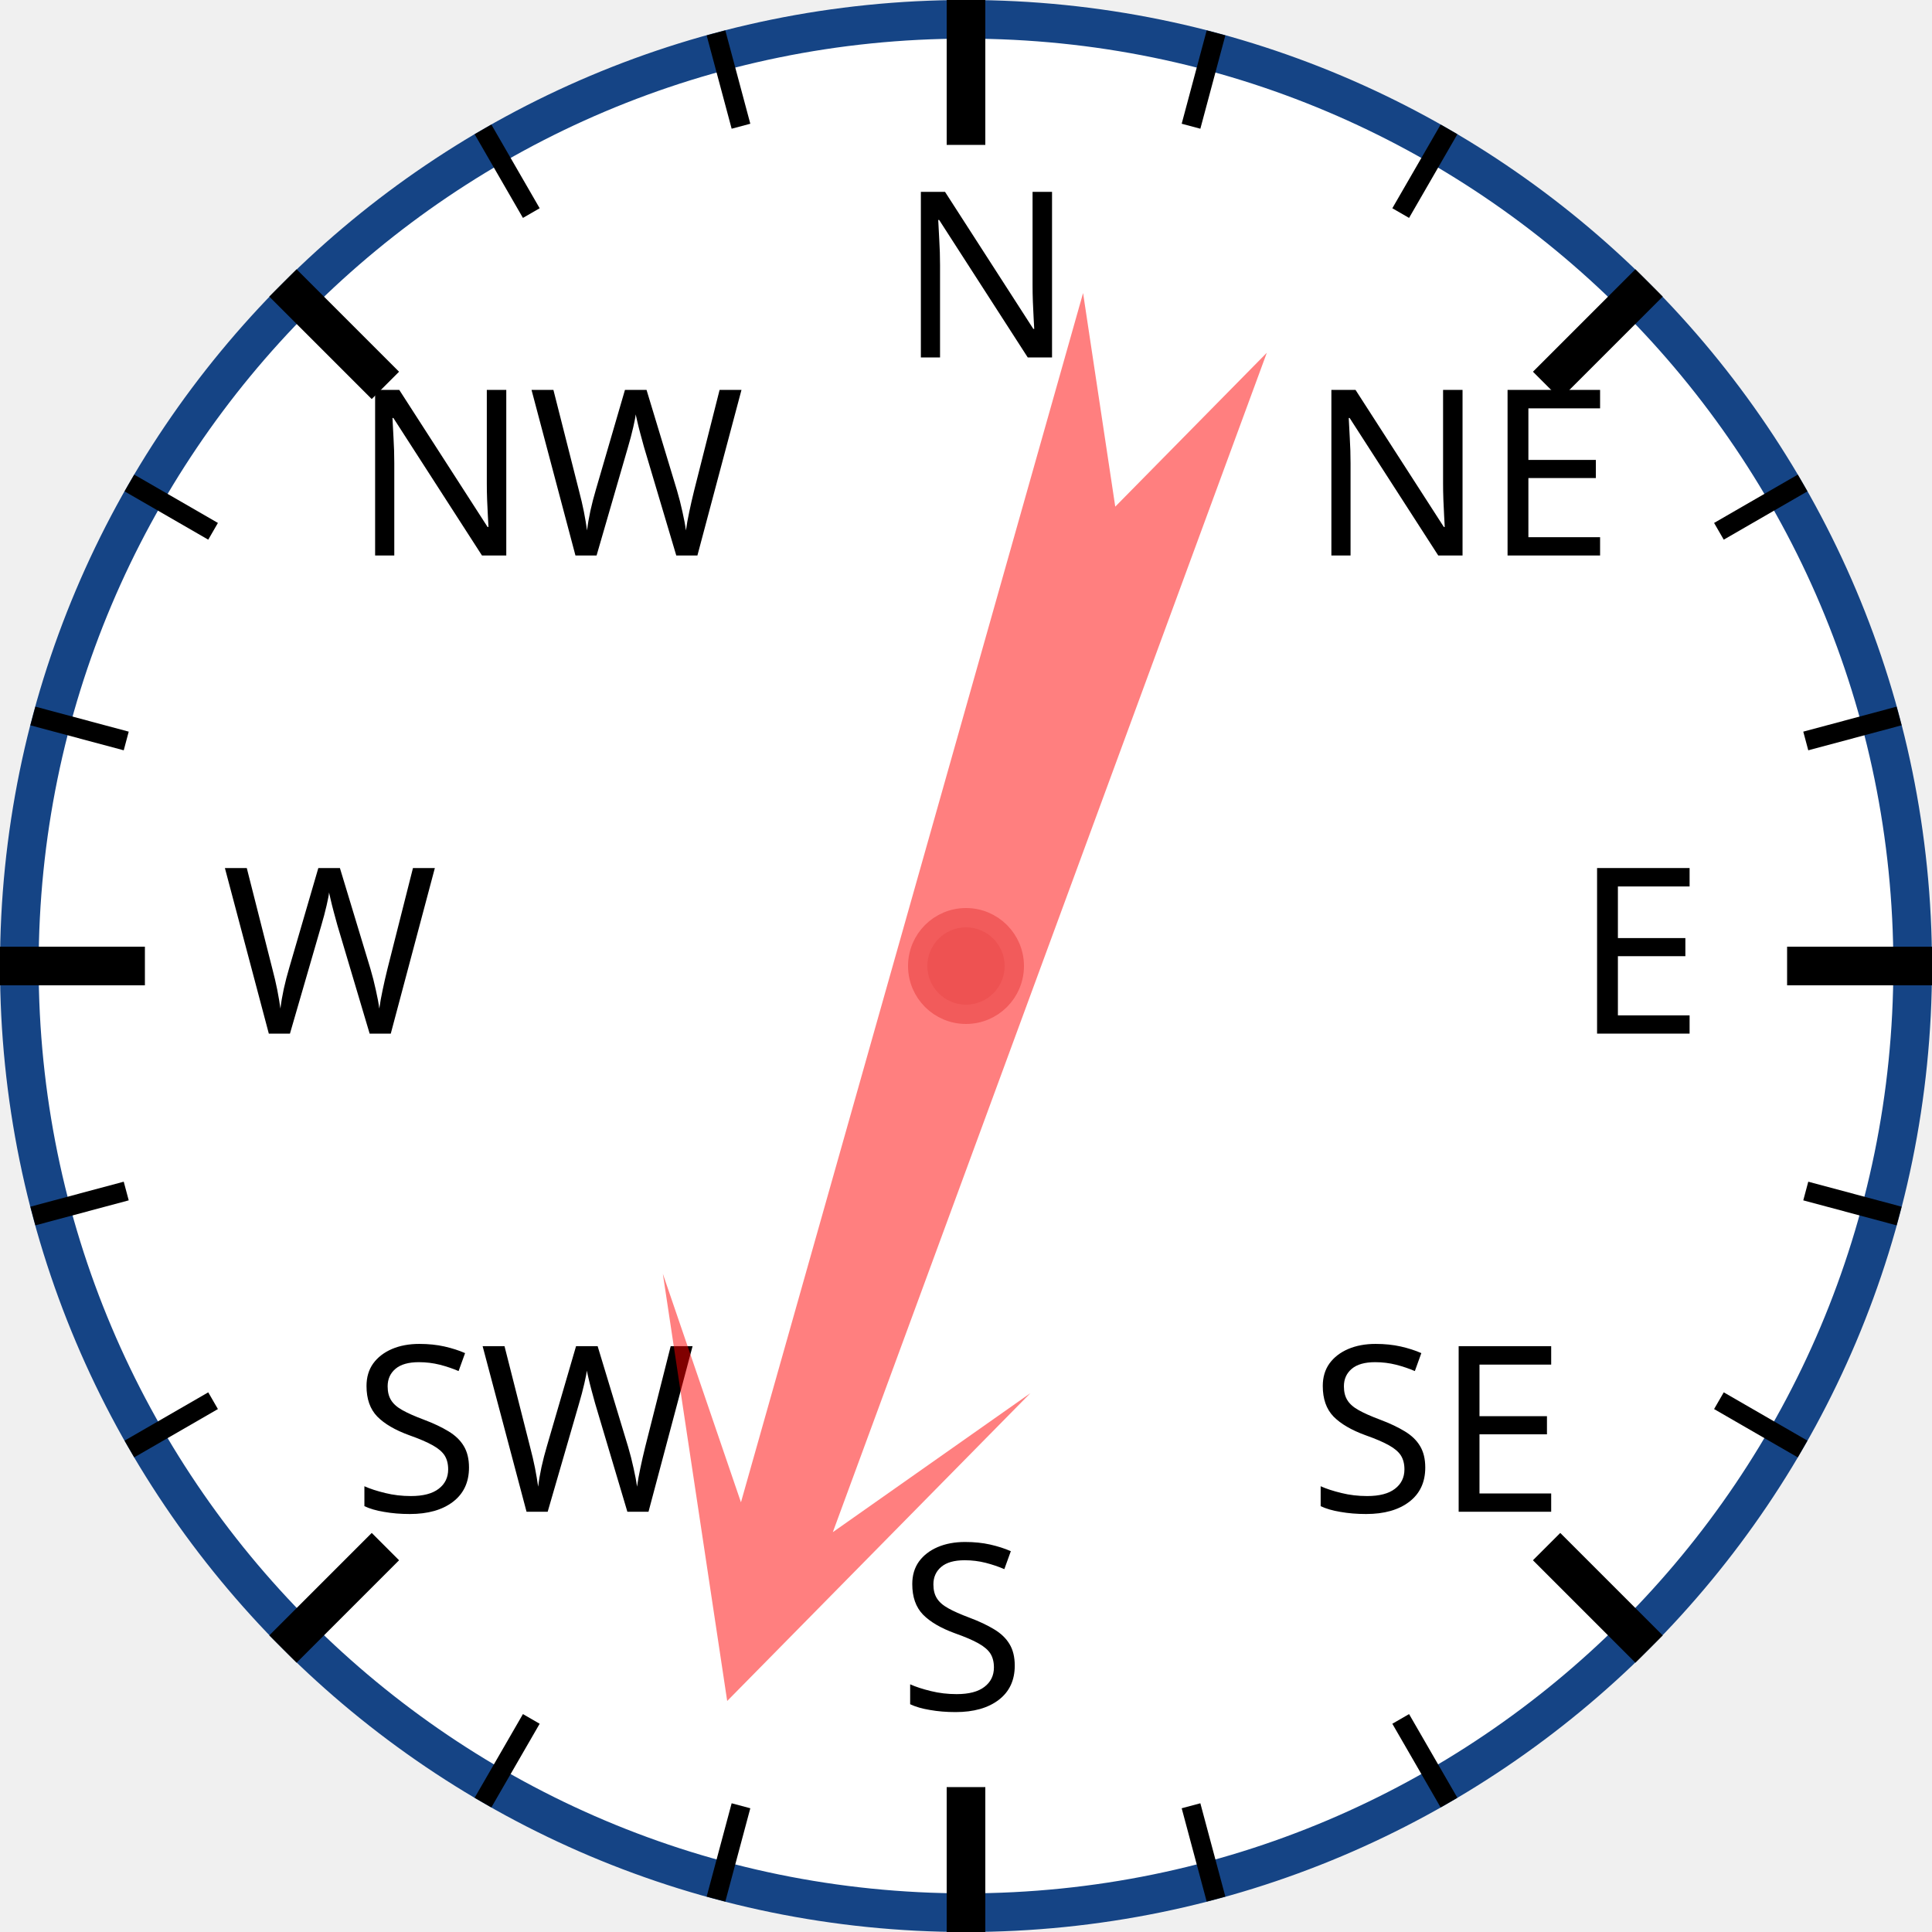
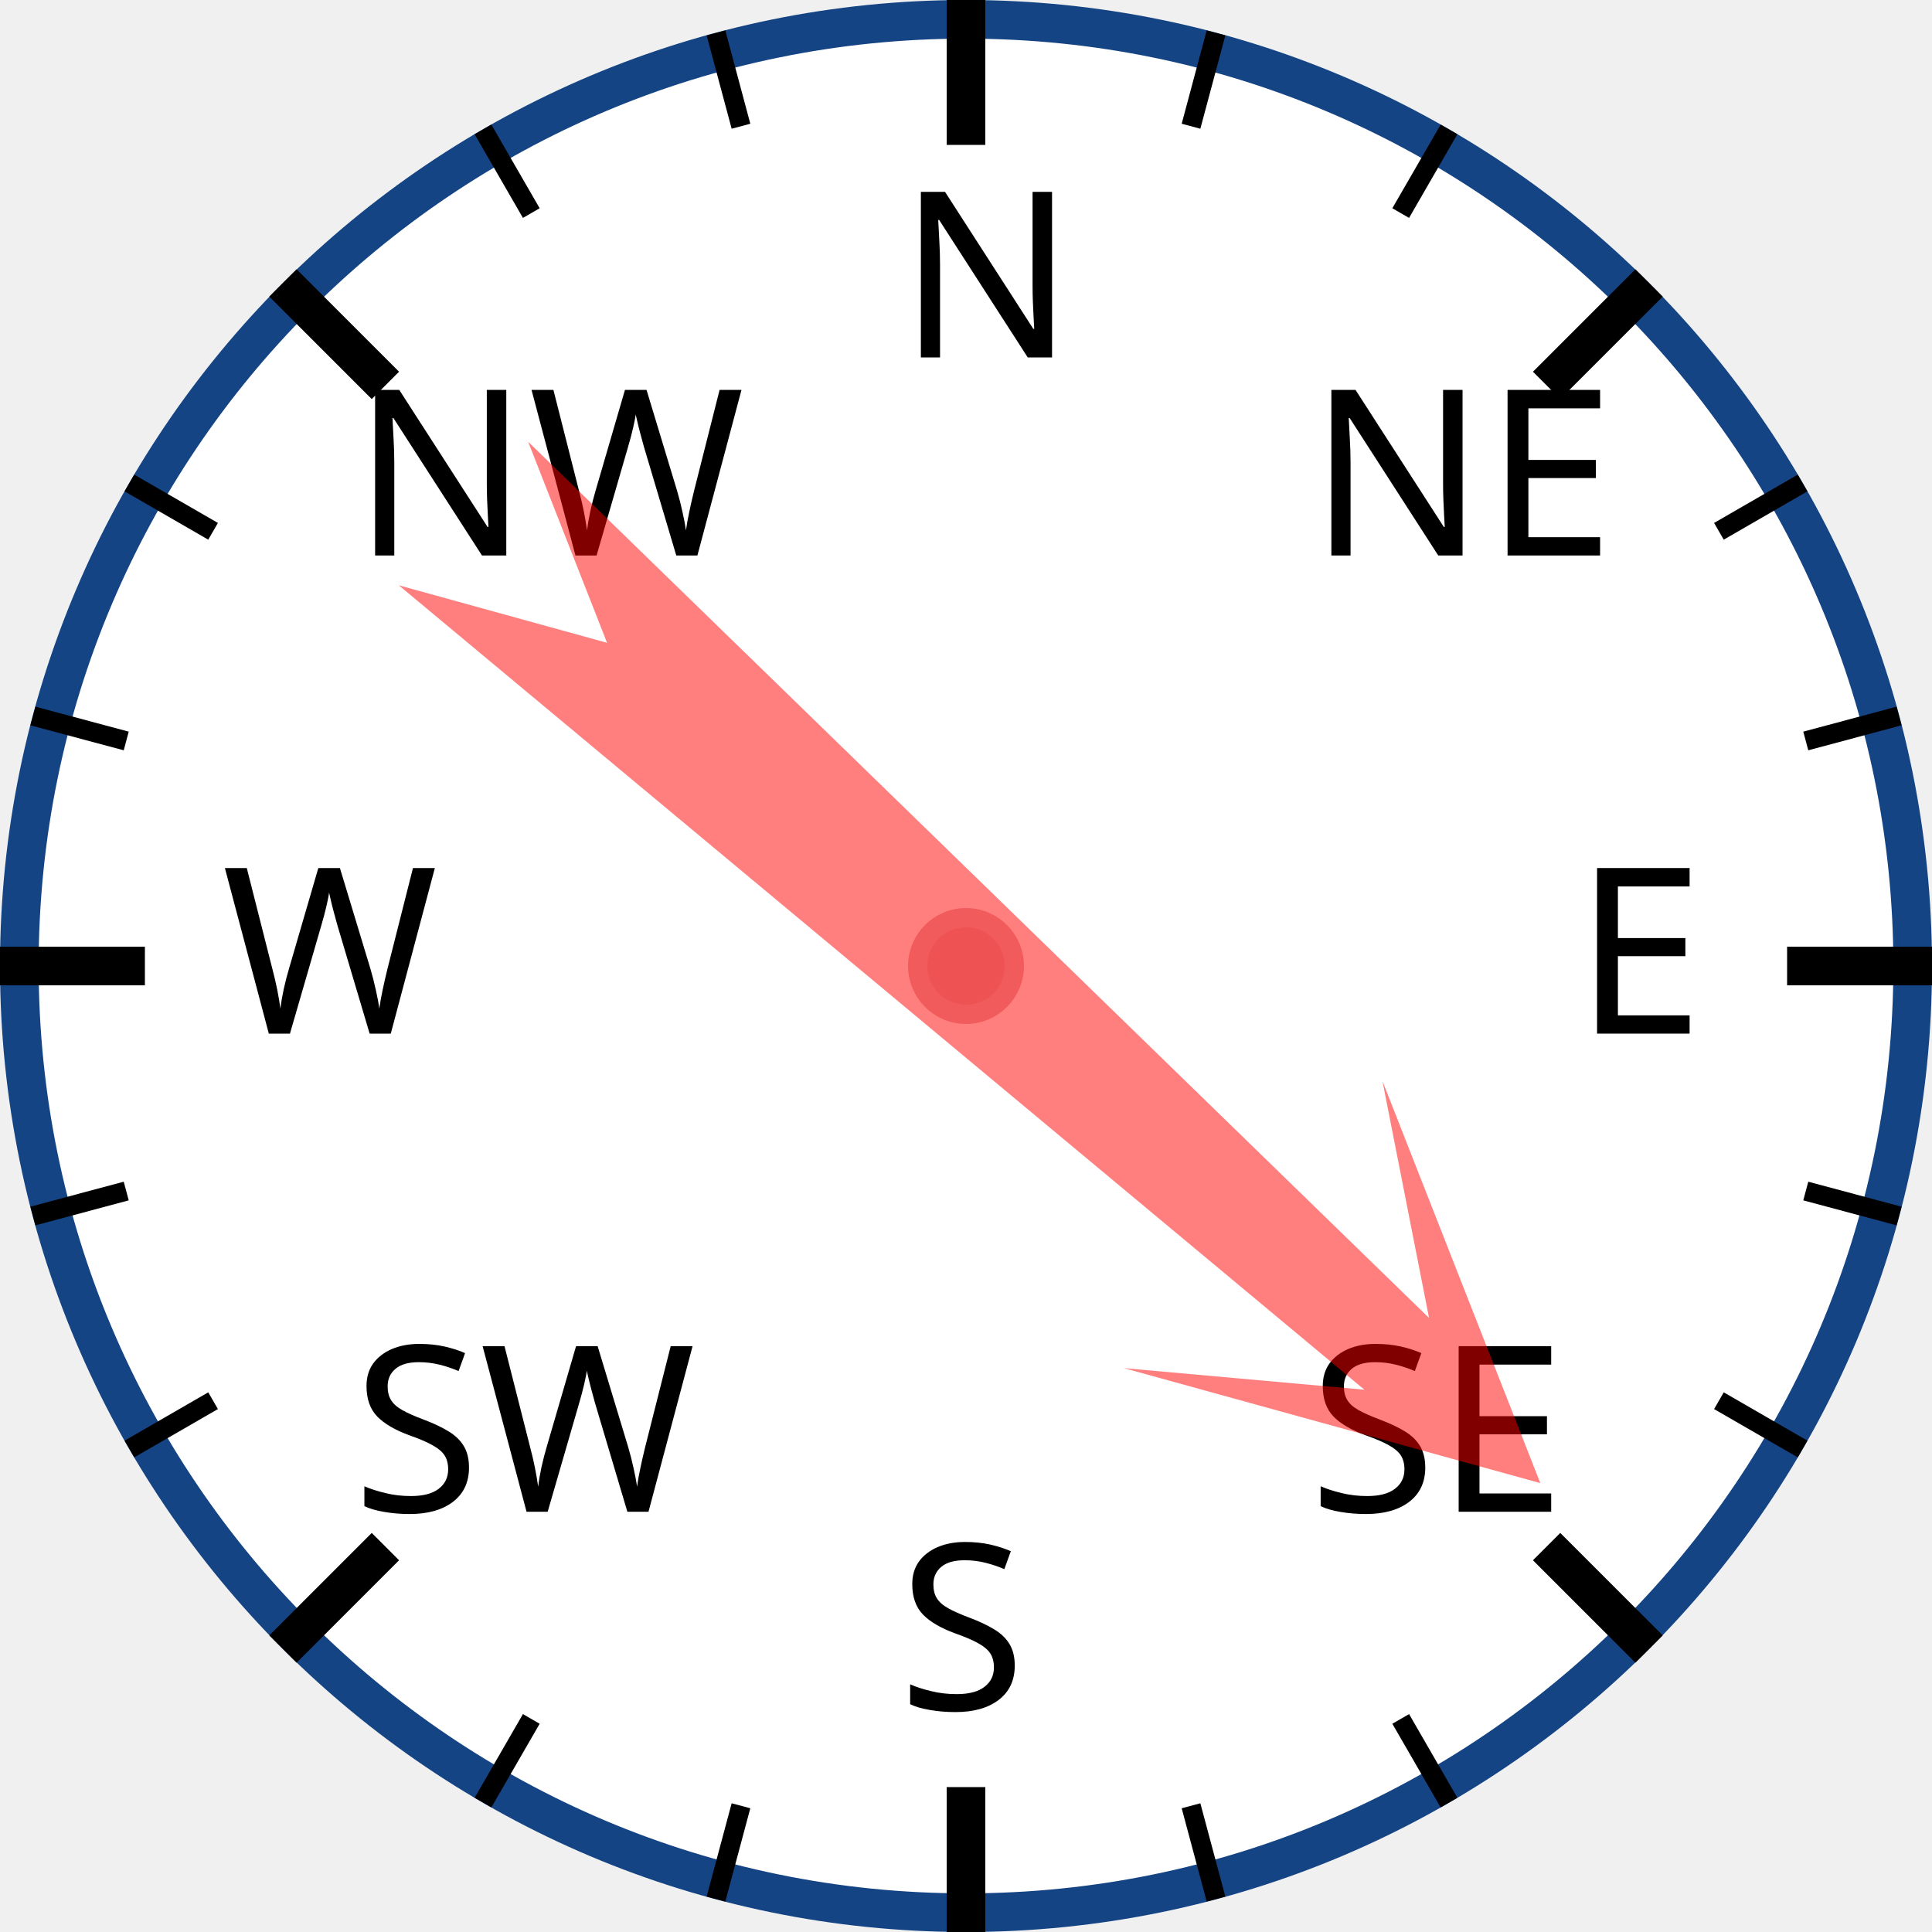
<svg xmlns="http://www.w3.org/2000/svg" width="120px" height="120px" viewBox="0 0 200 200">
  <circle cx="100" cy="100" r="98" style="fill: white; stroke: #154485; stroke-width: 4;" />
  <text x="93.0" y="37.0" style="font-family: sans-serif; font-size: 18pt;">N</text>
  <line x1="100.0" y1="0.0" x2="100.0" y2="15.0" style="stroke: black; stroke-width: 4;" />
  <line x1="74.118" y1="3.407" x2="76.706" y2="13.067" style="stroke: black; stroke-width: 2;" />
  <line x1="50" y1="13.397" x2="55" y2="22.058" style="stroke: black; stroke-width: 2;" />
  <text x="36.503" y="57.503" style="font-family: sans-serif; font-size: 18pt;">NW</text>
  <line x1="29.289" y1="29.289" x2="39.896" y2="39.896" style="stroke: black; stroke-width: 4;" />
  <line x1="13.397" y1="50" x2="22.058" y2="55" style="stroke: black; stroke-width: 2;" />
  <line x1="3.407" y1="74.118" x2="13.067" y2="76.706" style="stroke: black; stroke-width: 2;" />
  <text x="23.0" y="107.0" style="font-family: sans-serif; font-size: 18pt;">W</text>
  <line x1="0.0" y1="100.0" x2="15.0" y2="100.0" style="stroke: black; stroke-width: 4;" />
  <line x1="3.407" y1="125.882" x2="13.067" y2="123.294" style="stroke: black; stroke-width: 2;" />
  <line x1="13.397" y1="150" x2="22.058" y2="145" style="stroke: black; stroke-width: 2;" />
  <text x="36.503" y="156.497" style="font-family: sans-serif; font-size: 18pt;">SW</text>
  <line x1="29.289" y1="170.711" x2="39.896" y2="160.104" style="stroke: black; stroke-width: 4;" />
  <line x1="50" y1="186.603" x2="55" y2="177.942" style="stroke: black; stroke-width: 2;" />
  <line x1="74.118" y1="196.593" x2="76.706" y2="186.933" style="stroke: black; stroke-width: 2;" />
  <text x="93" y="177.0" style="font-family: sans-serif; font-size: 18pt;">S</text>
  <line x1="100" y1="200.0" x2="100" y2="185.0" style="stroke: black; stroke-width: 4;" />
  <line x1="125.882" y1="196.593" x2="123.294" y2="186.933" style="stroke: black; stroke-width: 2;" />
  <line x1="150.0" y1="186.603" x2="145.0" y2="177.942" style="stroke: black; stroke-width: 2;" />
  <text x="135.497" y="156.497" style="font-family: sans-serif; font-size: 18pt;">SE</text>
  <line x1="170.711" y1="170.711" x2="160.104" y2="160.104" style="stroke: black; stroke-width: 4;" />
  <line x1="186.603" y1="150" x2="177.942" y2="145" style="stroke: black; stroke-width: 2;" />
  <line x1="196.593" y1="125.882" x2="186.933" y2="123.294" style="stroke: black; stroke-width: 2;" />
  <text x="163.0" y="107" style="font-family: sans-serif; font-size: 18pt;">E</text>
  <line x1="200.0" y1="100" x2="185.0" y2="100" style="stroke: black; stroke-width: 4;" />
  <line x1="196.593" y1="74.118" x2="186.933" y2="76.706" style="stroke: black; stroke-width: 2;" />
  <line x1="186.603" y1="50" x2="177.942" y2="55" style="stroke: black; stroke-width: 2;" />
  <text x="135.497" y="57.503" style="font-family: sans-serif; font-size: 18pt;">NE</text>
  <line x1="170.711" y1="29.289" x2="160.104" y2="39.896" style="stroke: black; stroke-width: 4;" />
  <line x1="150" y1="13.397" x2="145" y2="22.058" style="stroke: black; stroke-width: 2;" />
  <line x1="125.882" y1="3.407" x2="123.294" y2="13.067" style="stroke: black; stroke-width: 2;" />
-   <polygon points="100 20 120 60 105 40 110 170 100 150 90 170 95 40 80 60" style="fill: red; fill-opacity: 0.5;" transform="rotate(198,100,100)" />
+   <polygon points="100 20 120 60 105 40 110 170 100 150 90 170 95 40 80 60" style="fill: red; fill-opacity: 0.5;" transform="rotate(132,100,100)" />
  <circle cx="100" cy="100" r="5" style="fill: #EE5252; stroke: #F25B5B; stroke-width: 2;" />
</svg>
